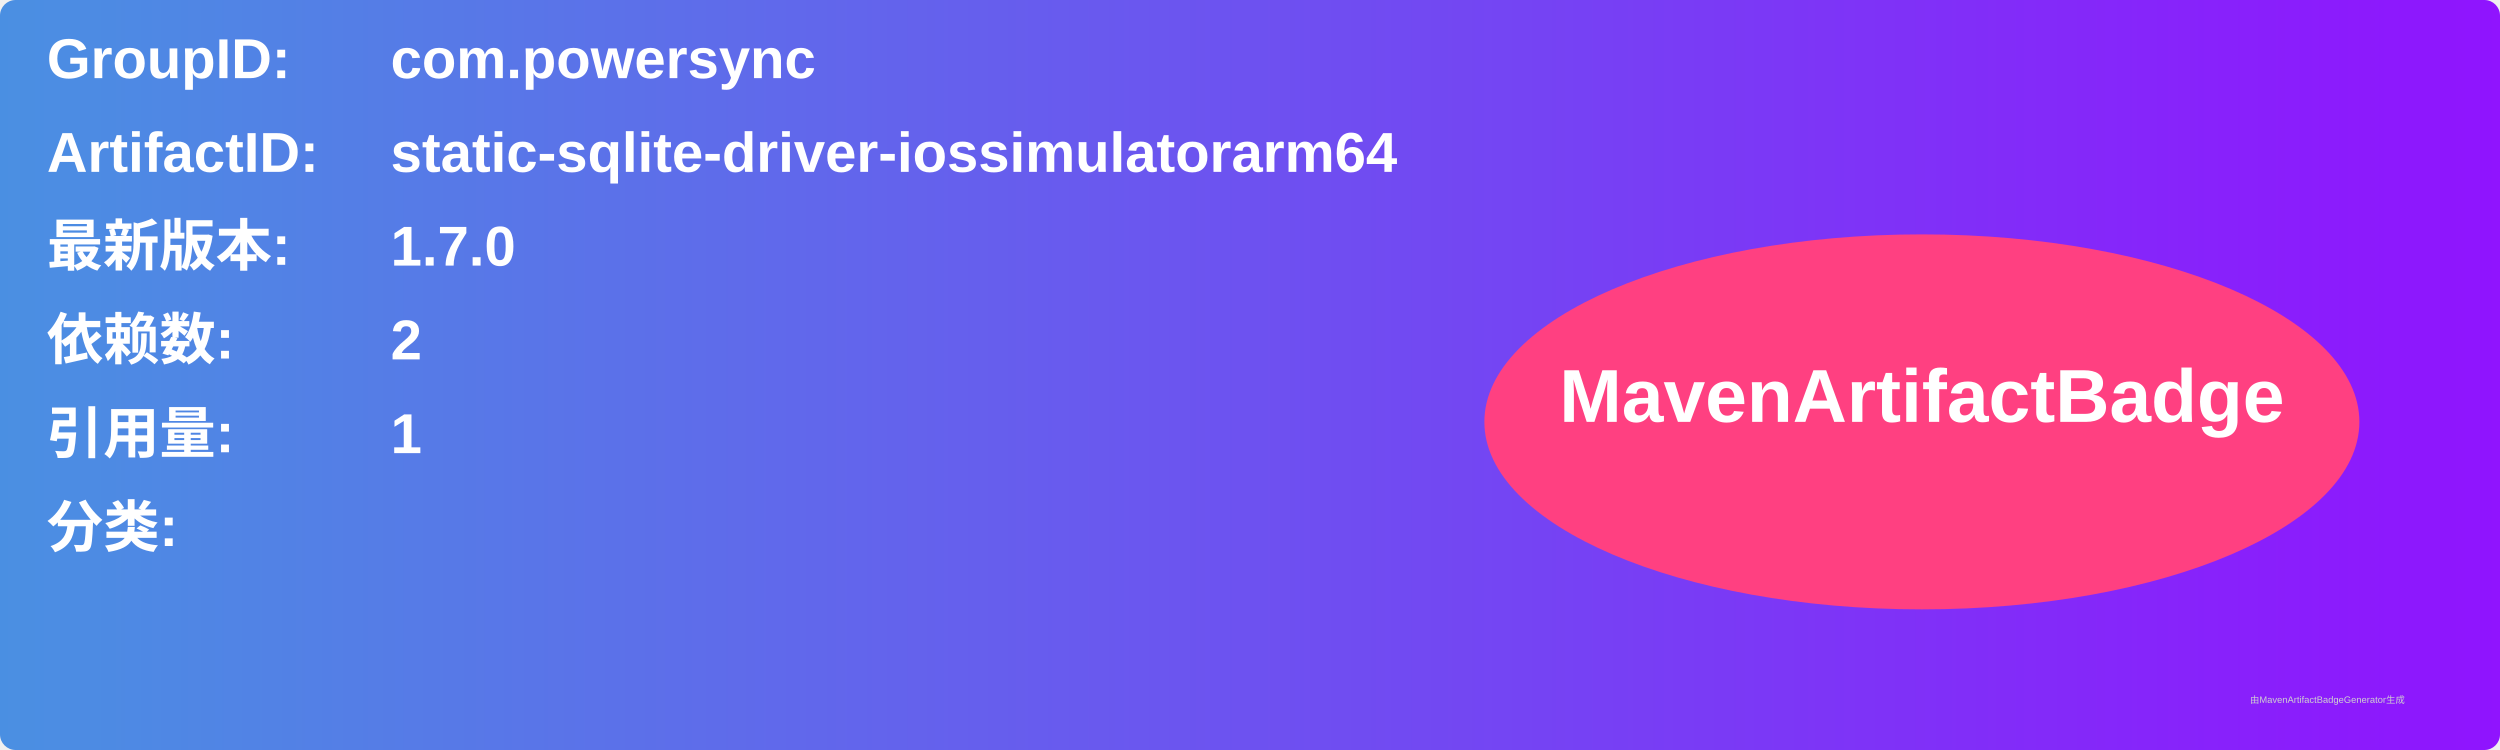
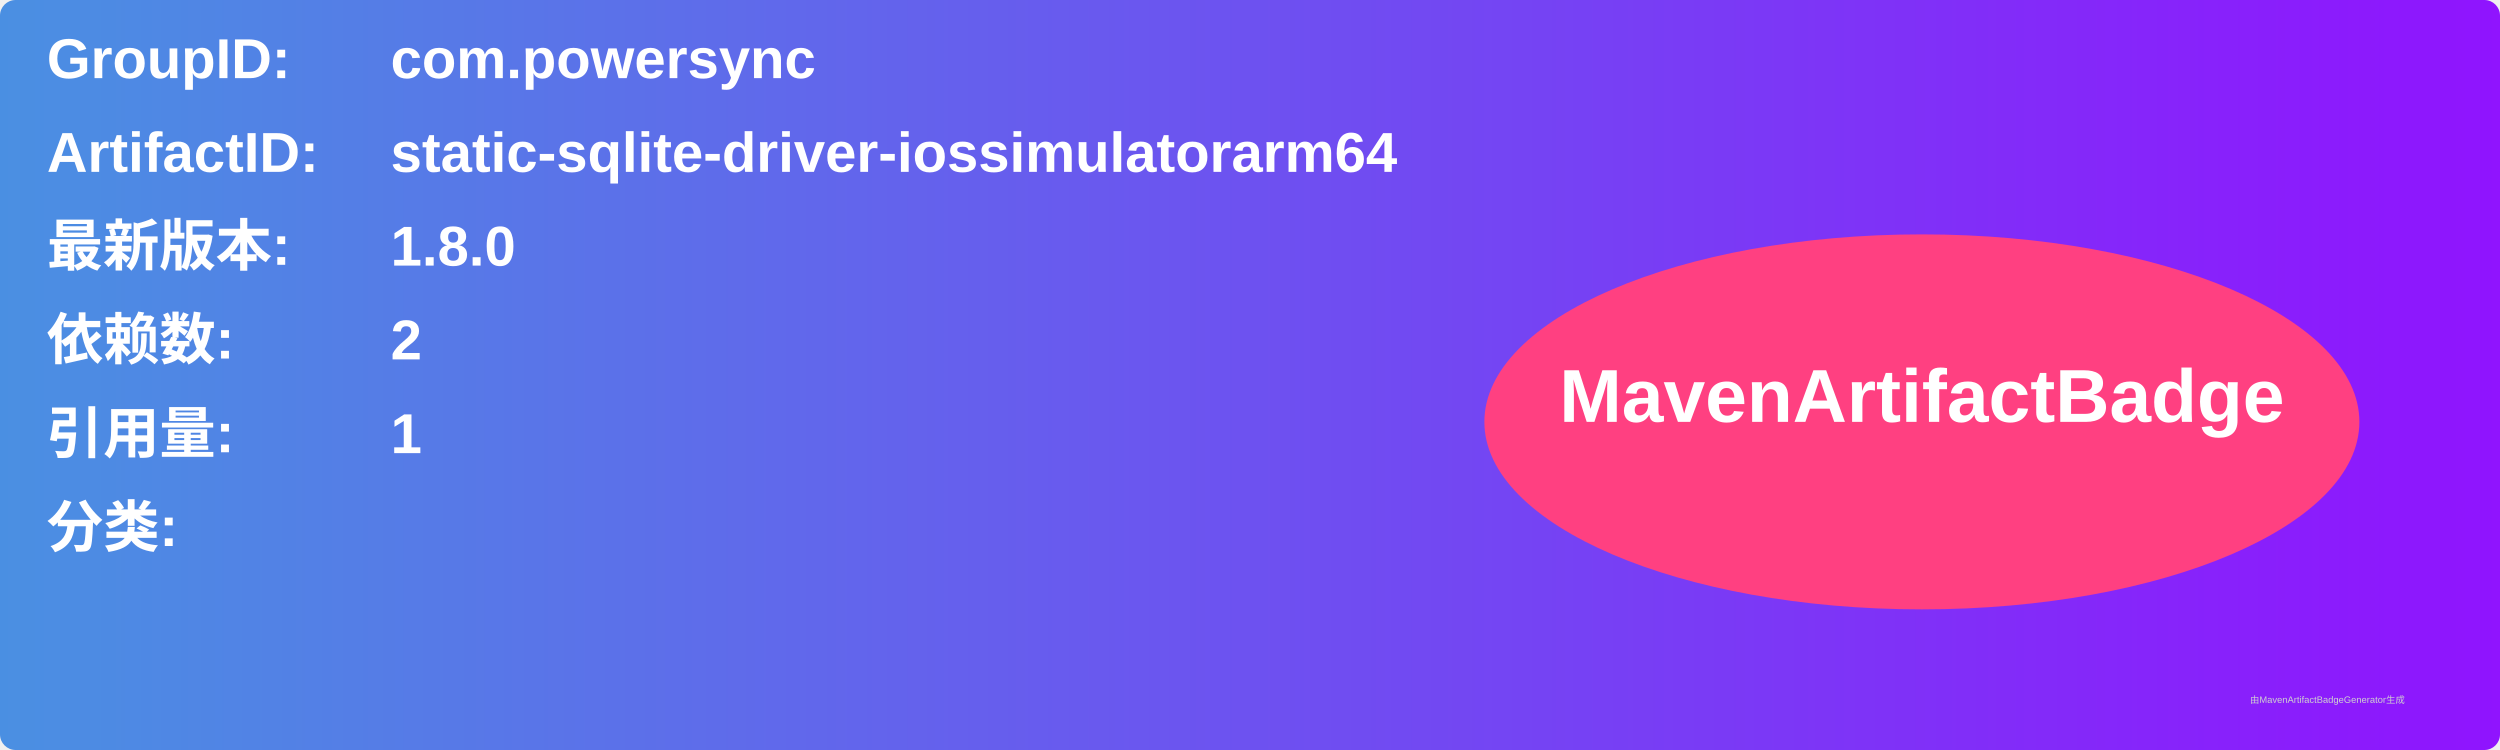
<svg xmlns="http://www.w3.org/2000/svg" width="800" height="240" viewBox="0 0 800 240">
  <linearGradient id="grad" x1="0%" y1="0%" x2="100%" y2="0%">
    <stop offset="0%" stop-color="#4a90e2" />
    <stop offset="100%" stop-color="#9013fe" />
  </linearGradient>
  <rect width="100%" height="100%" rx="5" ry="5" fill="url(#grad)" />
  <g transform="translate(15, 15)">
    <text x="0" y="10" font-family="Arial" font-size="18" fill="white" font-weight="bold" width="260">GroupID:</text>
    <text x="110" y="10" font-family="Arial" font-size="18" fill="white" font-weight="bold" width="460">com.powersync</text>
    <text x="0" y="40" font-family="Arial" font-size="18" fill="white" font-weight="bold" width="260">ArtifactID:</text>
    <text x="110" y="40" font-family="Arial" font-size="18" fill="white" font-weight="bold" width="460">static-sqlite-driver-iossimulatorarm64</text>
    <text x="0" y="70" font-family="Arial" font-size="18" fill="white" font-weight="bold">最新版本:</text>
    <text x="110" y="70" font-family="Arial" font-size="18" fill="white" font-weight="bold">
-       <tspan font-weight="bold">1.7.0</tspan>
+       <tspan font-weight="bold">1.8.0</tspan>
    </text>
    <text x="0" y="100" font-family="Arial" font-size="18" fill="white" font-weight="bold">依赖数: </text>
    <text x="110" y="100" font-family="Arial" font-size="18" fill="white">
      <tspan font-weight="bold">2</tspan>
    </text>
    <text x="0" y="130" font-family="Arial" font-size="18" fill="white" font-weight="bold">引用量: </text>
    <text x="110" y="130" font-family="Arial" font-size="18" fill="white">
      <tspan font-weight="bold">1</tspan>
    </text>
    <text x="0" y="160" font-family="Arial" font-size="18" fill="white" font-weight="bold">分类:</text>
    <text x="10" y="190" font-family="Arial" font-size="10" fill="white">
      <tspan font-weight="bold" />
    </text>
    <ellipse cx="600" cy="120" rx="140" ry="60" fill="#ff4081" />
    <text x="600" y="120" text-anchor="middle" font-family="Arial" font-size="24" fill="white" font-weight="bold">MavenArtifactBadge</text>
  </g>
  <text x="720" y="225" font-family="Arial" font-size="3" fill="#d0d0d0">由MavenArtifactBadgeGenerator生成</text>
</svg>
